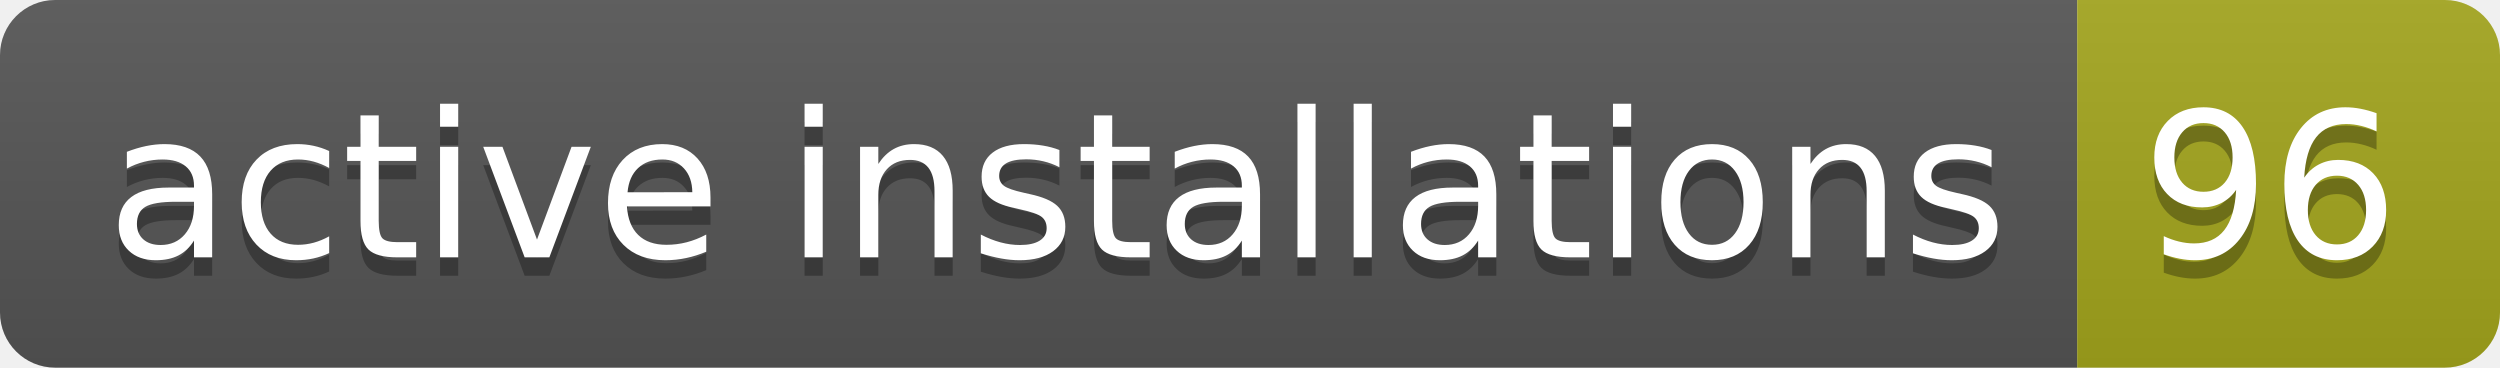
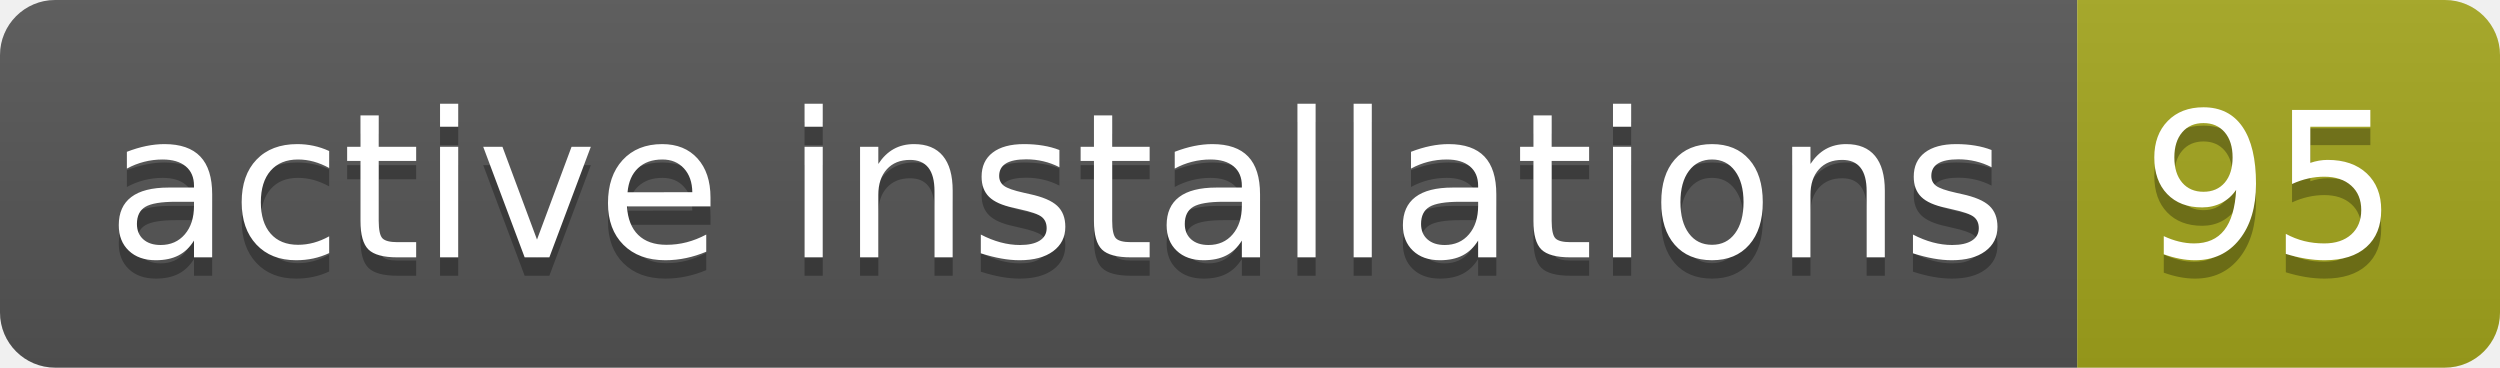
- <svg xmlns="http://www.w3.org/2000/svg" width="136" height="20" role="img" aria-label="active installations: 96">
+ <svg xmlns="http://www.w3.org/2000/svg" width="136" height="20" role="img" aria-label="active installations: 95">
  <linearGradient id="s" x2="0" y2="100%">
    <stop offset="0" stop-color="#bbb" stop-opacity=".1" />
    <stop offset="1" stop-opacity=".1" />
  </linearGradient>
  <clipPath id="r">
    <rect width="136" height="20" rx="3" fill="#fff" />
  </clipPath>
  <g clip-path="url(#r)">
    <rect width="113" height="20" fill="#555" />
    <rect x="113" width="23" height="20" fill="#a4a61d" />
    <rect width="136" height="20" fill="url(#s)" />
  </g>
  <g fill="#fff" text-anchor="middle" font-family="Verdana,Geneva,DejaVu Sans,sans-serif" text-rendering="geometricPrecision" font-size="110">
    <text aria-hidden="true" x="575" y="150" fill="#010101" fill-opacity=".3" transform="scale(.1)" textLength="1030">active installations</text>
    <text x="575" y="140" transform="scale(.1)" fill="#fff" textLength="1030">active installations</text>
-     <text aria-hidden="true" x="1235" y="150" fill="#010101" fill-opacity=".3" transform="scale(.1)" textLength="130">96</text>
-     <text x="1235" y="140" transform="scale(.1)" fill="#fff" textLength="130">96</text>
+     <text aria-hidden="true" x="1235" y="150" fill="#010101" fill-opacity=".3" transform="scale(.1)" textLength="130">95</text>
+     <text x="1235" y="140" transform="scale(.1)" fill="#fff" textLength="130">95</text>
  </g>
</svg>
